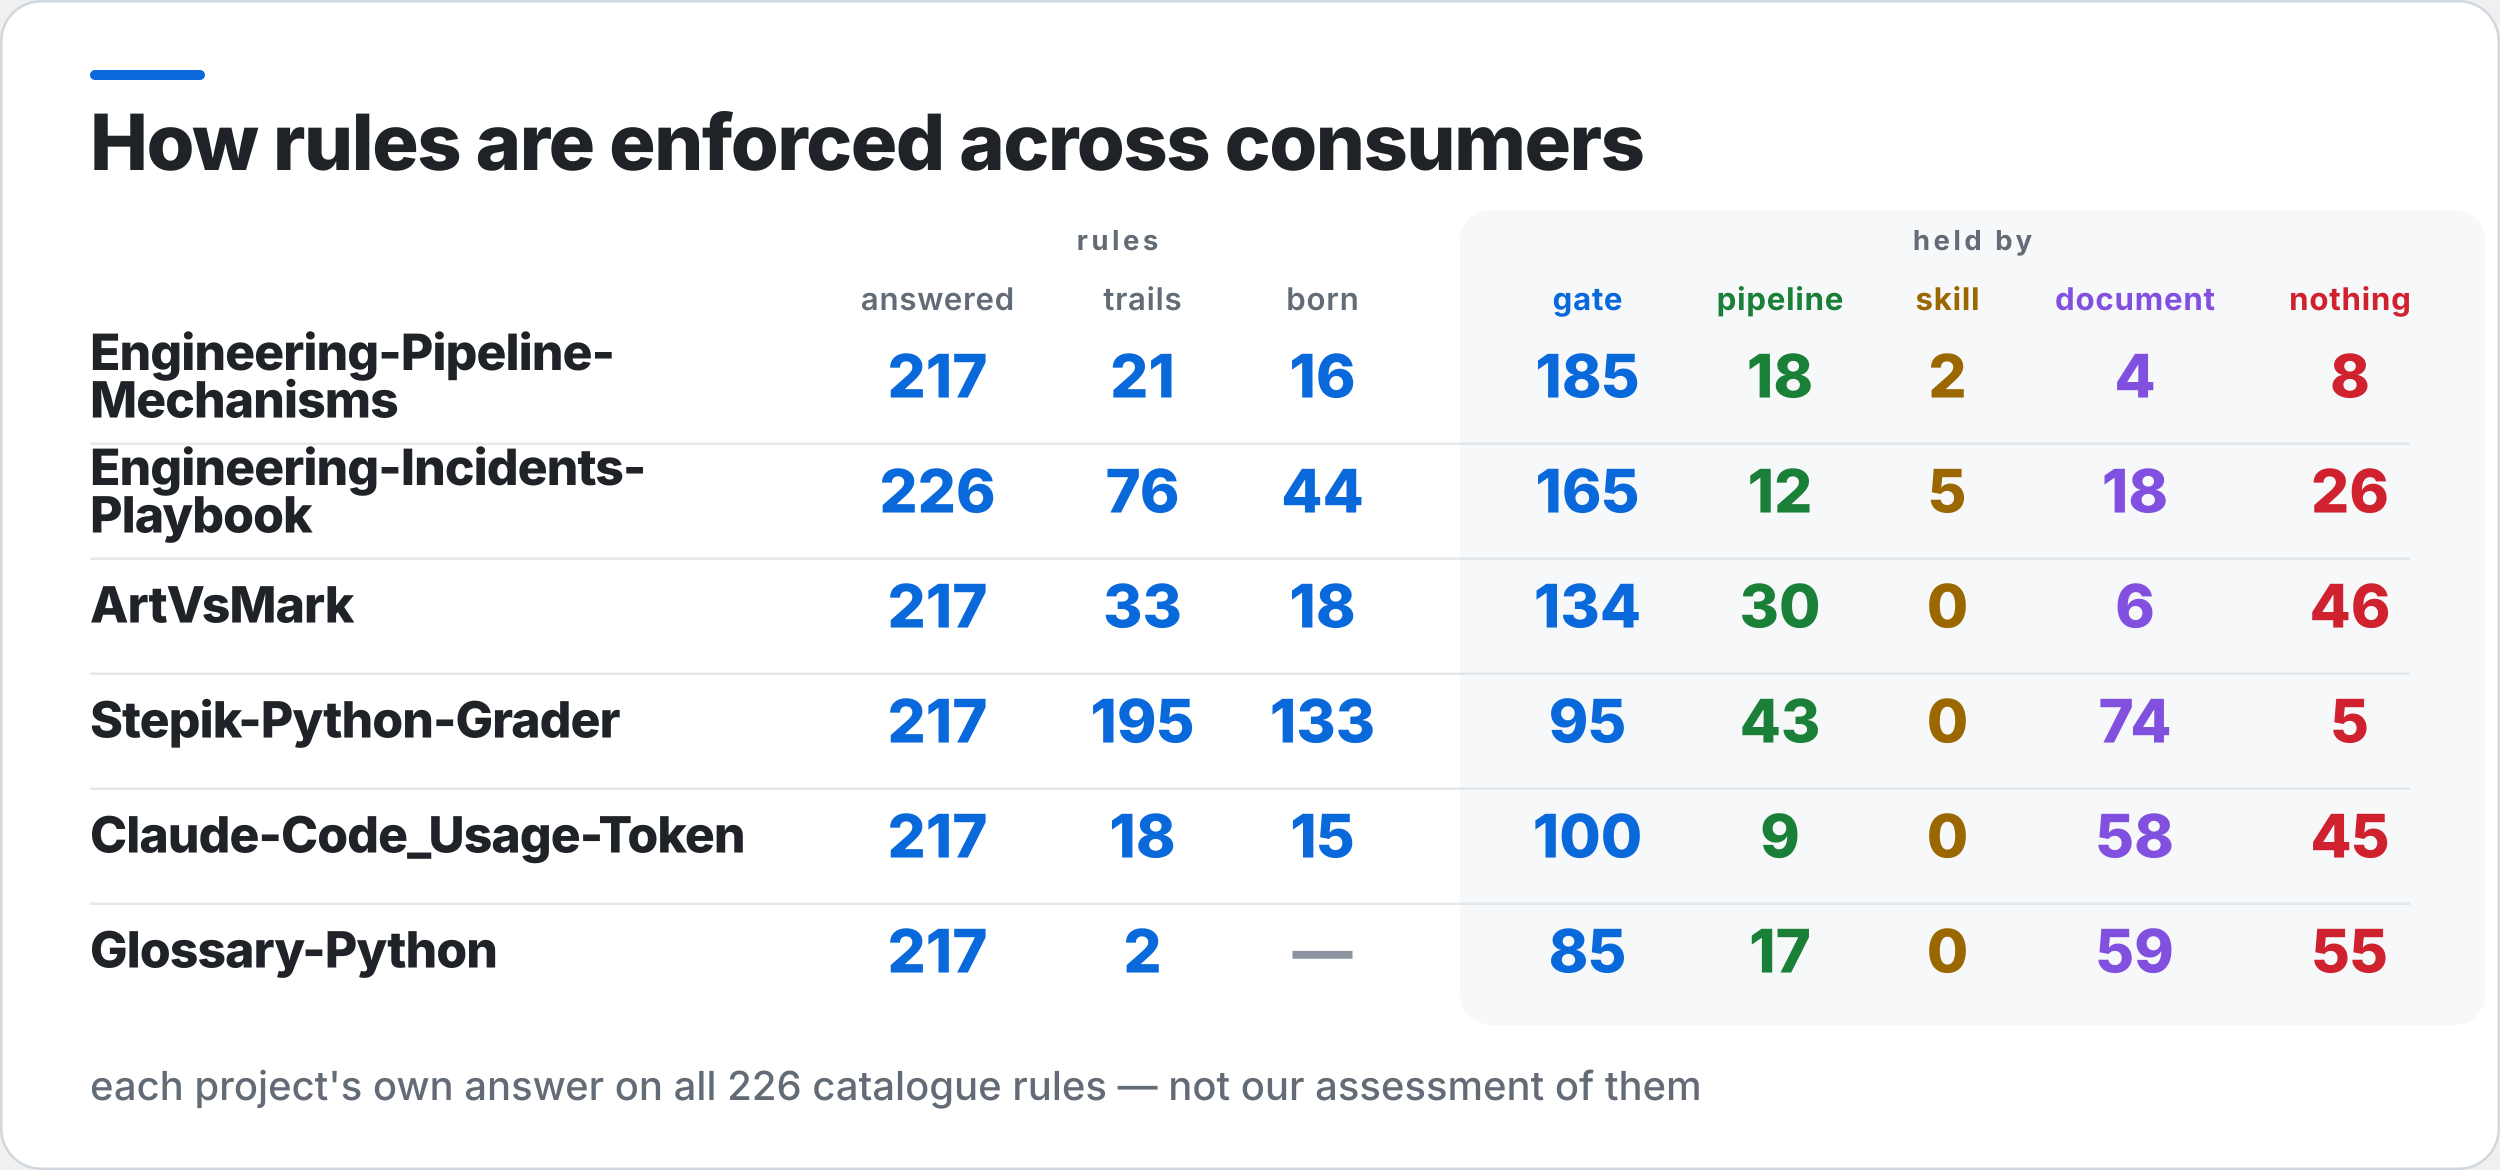
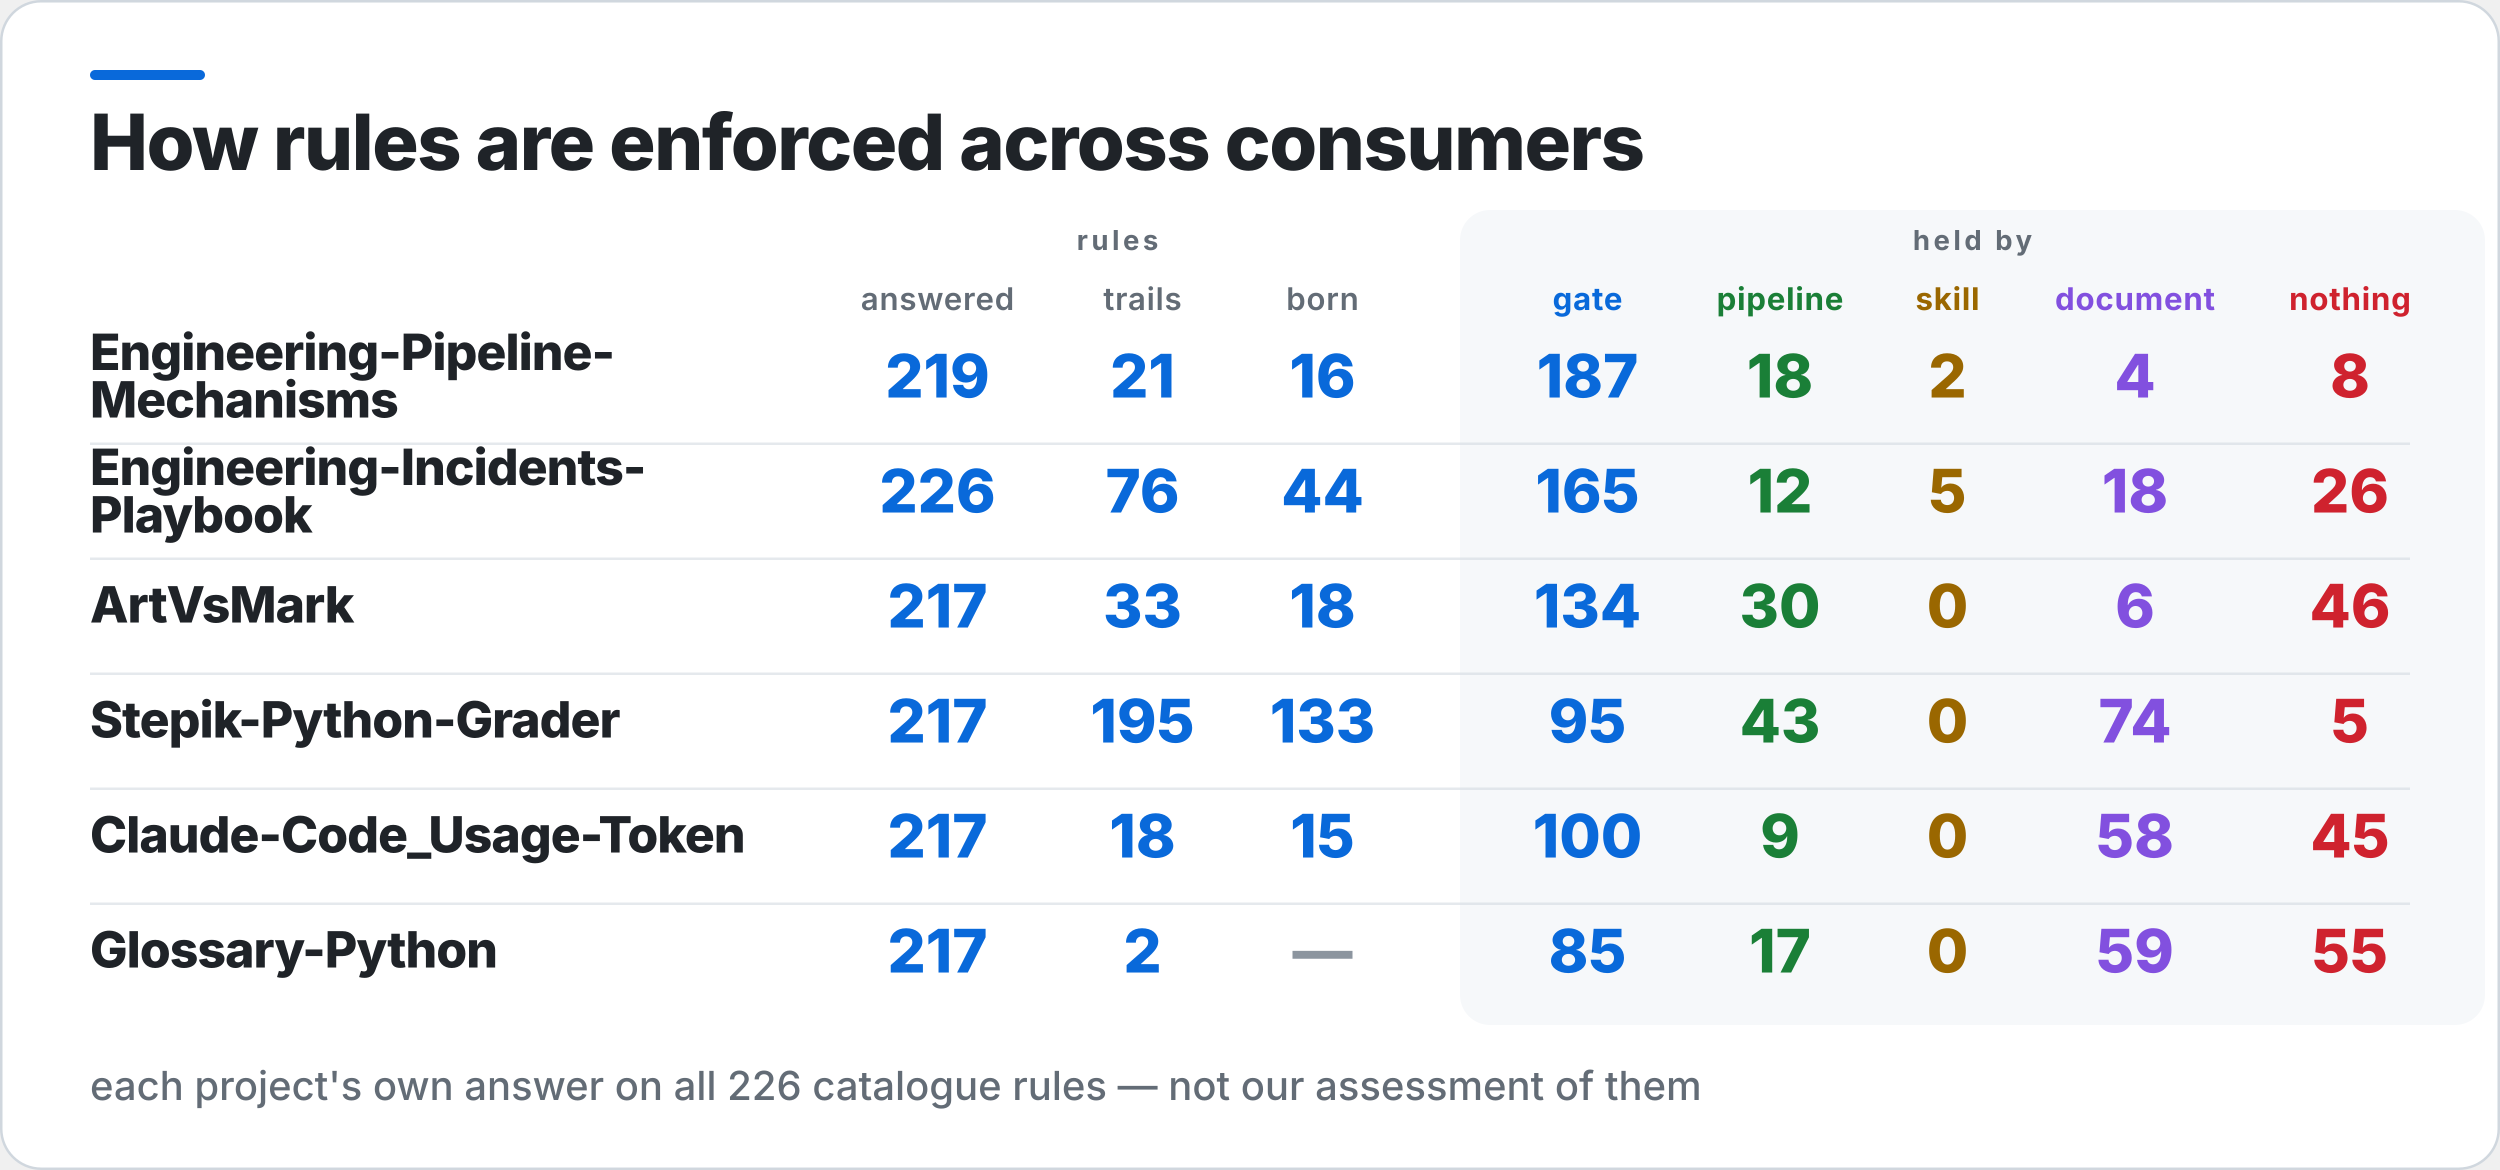
<svg xmlns="http://www.w3.org/2000/svg" width="1000" height="468" viewBox="0 0 1000 468" role="img" aria-label="How rules are enforced across consumers">
  <rect x="0.5" y="0.5" width="999" height="467" rx="16" fill="#FFFFFF" stroke="#D0D7DE" />
  <rect x="36" y="28" width="46" height="4" rx="2" fill="#0969DA" />
  <rect x="584" y="84" width="410" height="326" rx="12" fill="#F6F8FA" />
  <text x="36" y="68" fill="#1F2328" font-family="Inter,Segoe UI,Helvetica,Arial,sans-serif" font-size="31" font-weight="800" letter-spacing="-0.6">How rules are enforced across consumers</text>
  <text x="447" y="100" fill="#636C76" font-family="Inter,Segoe UI,Helvetica,Arial,sans-serif" font-size="11" font-weight="700" letter-spacing="1.4" text-anchor="middle">rules</text>
  <text x="789" y="100" fill="#636C76" font-family="Inter,Segoe UI,Helvetica,Arial,sans-serif" font-size="11" font-weight="700" letter-spacing="1.4" text-anchor="middle">held by</text>
  <text x="375" y="124" fill="#636C76" font-family="Inter,Segoe UI,Helvetica,Arial,sans-serif" font-size="12.5" font-weight="600" letter-spacing="0.3" text-anchor="middle">answered</text>
  <text x="457" y="124" fill="#636C76" font-family="Inter,Segoe UI,Helvetica,Arial,sans-serif" font-size="12.5" font-weight="600" letter-spacing="0.3" text-anchor="middle">trails</text>
  <text x="529" y="124" fill="#636C76" font-family="Inter,Segoe UI,Helvetica,Arial,sans-serif" font-size="12.5" font-weight="600" letter-spacing="0.3" text-anchor="middle">born</text>
  <text x="635" y="124" fill="#0969DA" font-family="Inter,Segoe UI,Helvetica,Arial,sans-serif" font-size="12.5" font-weight="700" letter-spacing="0.3" text-anchor="middle">gate</text>
  <text x="712" y="124" fill="#1A7F37" font-family="Inter,Segoe UI,Helvetica,Arial,sans-serif" font-size="12.5" font-weight="700" letter-spacing="0.3" text-anchor="middle">pipeline</text>
  <text x="779" y="124" fill="#9A6700" font-family="Inter,Segoe UI,Helvetica,Arial,sans-serif" font-size="12.5" font-weight="700" letter-spacing="0.3" text-anchor="middle">skill</text>
  <text x="854" y="124" fill="#8250DF" font-family="Inter,Segoe UI,Helvetica,Arial,sans-serif" font-size="12.5" font-weight="700" letter-spacing="0.3" text-anchor="middle">document</text>
  <text x="940" y="124" fill="#CF222E" font-family="Inter,Segoe UI,Helvetica,Arial,sans-serif" font-size="12.5" font-weight="700" letter-spacing="0.3" text-anchor="middle">nothing</text>
  <text x="36" y="148" fill="#1F2328" font-family="Inter,Segoe UI,Helvetica,Arial,sans-serif" font-size="20" font-weight="800" letter-spacing="-0.4">Engineering-Pipeline-</text>
  <text x="36" y="167" fill="#1F2328" font-family="Inter,Segoe UI,Helvetica,Arial,sans-serif" font-size="20" font-weight="800" letter-spacing="-0.4">Mechanisms</text>
-   <text x="375" y="159" fill="#0969DA" font-family="Inter,Segoe UI,Helvetica,Arial,sans-serif" font-size="24" font-weight="800" text-anchor="middle">217</text>
+   <text x="375" y="159" fill="#0969DA" font-family="Inter,Segoe UI,Helvetica,Arial,sans-serif" font-size="24" font-weight="800" text-anchor="middle">219</text>
  <text x="457" y="159" fill="#0969DA" font-family="Inter,Segoe UI,Helvetica,Arial,sans-serif" font-size="24" font-weight="800" text-anchor="middle">21</text>
  <text x="529" y="159" fill="#0969DA" font-family="Inter,Segoe UI,Helvetica,Arial,sans-serif" font-size="24" font-weight="800" text-anchor="middle">16</text>
-   <text x="635" y="159" fill="#0969DA" font-family="Inter,Segoe UI,Helvetica,Arial,sans-serif" font-size="24" font-weight="800" text-anchor="middle">185</text>
+   <text x="635" y="159" fill="#0969DA" font-family="Inter,Segoe UI,Helvetica,Arial,sans-serif" font-size="24" font-weight="800" text-anchor="middle">187</text>
  <text x="712" y="159" fill="#1A7F37" font-family="Inter,Segoe UI,Helvetica,Arial,sans-serif" font-size="24" font-weight="800" text-anchor="middle">18</text>
  <text x="779" y="159" fill="#9A6700" font-family="Inter,Segoe UI,Helvetica,Arial,sans-serif" font-size="24" font-weight="800" text-anchor="middle">2</text>
  <text x="854" y="159" fill="#8250DF" font-family="Inter,Segoe UI,Helvetica,Arial,sans-serif" font-size="24" font-weight="800" text-anchor="middle">4</text>
  <text x="940" y="159" fill="#CF222E" font-family="Inter,Segoe UI,Helvetica,Arial,sans-serif" font-size="24" font-weight="800" text-anchor="middle">8</text>
  <rect x="36" y="177" width="928" height="1" fill="#D0D7DE" opacity="0.55" />
  <text x="36" y="194" fill="#1F2328" font-family="Inter,Segoe UI,Helvetica,Arial,sans-serif" font-size="20" font-weight="800" letter-spacing="-0.4">Engineering-Incidents-</text>
  <text x="36" y="213" fill="#1F2328" font-family="Inter,Segoe UI,Helvetica,Arial,sans-serif" font-size="20" font-weight="800" letter-spacing="-0.4">Playbook</text>
  <text x="375" y="205" fill="#0969DA" font-family="Inter,Segoe UI,Helvetica,Arial,sans-serif" font-size="24" font-weight="800" text-anchor="middle">226</text>
  <text x="457" y="205" fill="#0969DA" font-family="Inter,Segoe UI,Helvetica,Arial,sans-serif" font-size="24" font-weight="800" text-anchor="middle">76</text>
  <text x="529" y="205" fill="#0969DA" font-family="Inter,Segoe UI,Helvetica,Arial,sans-serif" font-size="24" font-weight="800" text-anchor="middle">44</text>
  <text x="635" y="205" fill="#0969DA" font-family="Inter,Segoe UI,Helvetica,Arial,sans-serif" font-size="24" font-weight="800" text-anchor="middle">165</text>
  <text x="712" y="205" fill="#1A7F37" font-family="Inter,Segoe UI,Helvetica,Arial,sans-serif" font-size="24" font-weight="800" text-anchor="middle">12</text>
  <text x="779" y="205" fill="#9A6700" font-family="Inter,Segoe UI,Helvetica,Arial,sans-serif" font-size="24" font-weight="800" text-anchor="middle">5</text>
  <text x="854" y="205" fill="#8250DF" font-family="Inter,Segoe UI,Helvetica,Arial,sans-serif" font-size="24" font-weight="800" text-anchor="middle">18</text>
  <text x="940" y="205" fill="#CF222E" font-family="Inter,Segoe UI,Helvetica,Arial,sans-serif" font-size="24" font-weight="800" text-anchor="middle">26</text>
  <rect x="36" y="223" width="928" height="1" fill="#D0D7DE" opacity="0.55" />
  <text x="36" y="249" fill="#1F2328" font-family="Inter,Segoe UI,Helvetica,Arial,sans-serif" font-size="20" font-weight="800" letter-spacing="-0.4">ArtVsMark</text>
  <text x="375" y="251" fill="#0969DA" font-family="Inter,Segoe UI,Helvetica,Arial,sans-serif" font-size="24" font-weight="800" text-anchor="middle">217</text>
  <text x="457" y="251" fill="#0969DA" font-family="Inter,Segoe UI,Helvetica,Arial,sans-serif" font-size="24" font-weight="800" text-anchor="middle">33</text>
  <text x="529" y="251" fill="#0969DA" font-family="Inter,Segoe UI,Helvetica,Arial,sans-serif" font-size="24" font-weight="800" text-anchor="middle">18</text>
  <text x="635" y="251" fill="#0969DA" font-family="Inter,Segoe UI,Helvetica,Arial,sans-serif" font-size="24" font-weight="800" text-anchor="middle">134</text>
  <text x="712" y="251" fill="#1A7F37" font-family="Inter,Segoe UI,Helvetica,Arial,sans-serif" font-size="24" font-weight="800" text-anchor="middle">30</text>
  <text x="779" y="251" fill="#9A6700" font-family="Inter,Segoe UI,Helvetica,Arial,sans-serif" font-size="24" font-weight="800" text-anchor="middle">0</text>
  <text x="854" y="251" fill="#8250DF" font-family="Inter,Segoe UI,Helvetica,Arial,sans-serif" font-size="24" font-weight="800" text-anchor="middle">6</text>
  <text x="940" y="251" fill="#CF222E" font-family="Inter,Segoe UI,Helvetica,Arial,sans-serif" font-size="24" font-weight="800" text-anchor="middle">46</text>
  <rect x="36" y="269" width="928" height="1" fill="#D0D7DE" opacity="0.55" />
  <text x="36" y="295" fill="#1F2328" font-family="Inter,Segoe UI,Helvetica,Arial,sans-serif" font-size="20" font-weight="800" letter-spacing="-0.4">Stepik-Python-Grader</text>
  <text x="375" y="297" fill="#0969DA" font-family="Inter,Segoe UI,Helvetica,Arial,sans-serif" font-size="24" font-weight="800" text-anchor="middle">217</text>
  <text x="457" y="297" fill="#0969DA" font-family="Inter,Segoe UI,Helvetica,Arial,sans-serif" font-size="24" font-weight="800" text-anchor="middle">195</text>
  <text x="529" y="297" fill="#0969DA" font-family="Inter,Segoe UI,Helvetica,Arial,sans-serif" font-size="24" font-weight="800" text-anchor="middle">133</text>
  <text x="635" y="297" fill="#0969DA" font-family="Inter,Segoe UI,Helvetica,Arial,sans-serif" font-size="24" font-weight="800" text-anchor="middle">95</text>
  <text x="712" y="297" fill="#1A7F37" font-family="Inter,Segoe UI,Helvetica,Arial,sans-serif" font-size="24" font-weight="800" text-anchor="middle">43</text>
  <text x="779" y="297" fill="#9A6700" font-family="Inter,Segoe UI,Helvetica,Arial,sans-serif" font-size="24" font-weight="800" text-anchor="middle">0</text>
  <text x="854" y="297" fill="#8250DF" font-family="Inter,Segoe UI,Helvetica,Arial,sans-serif" font-size="24" font-weight="800" text-anchor="middle">74</text>
  <text x="940" y="297" fill="#CF222E" font-family="Inter,Segoe UI,Helvetica,Arial,sans-serif" font-size="24" font-weight="800" text-anchor="middle">5</text>
  <rect x="36" y="315" width="928" height="1" fill="#D0D7DE" opacity="0.55" />
  <text x="36" y="341" fill="#1F2328" font-family="Inter,Segoe UI,Helvetica,Arial,sans-serif" font-size="20" font-weight="800" letter-spacing="-0.4">Claude-Code_Usage-Token</text>
  <text x="375" y="343" fill="#0969DA" font-family="Inter,Segoe UI,Helvetica,Arial,sans-serif" font-size="24" font-weight="800" text-anchor="middle">217</text>
  <text x="457" y="343" fill="#0969DA" font-family="Inter,Segoe UI,Helvetica,Arial,sans-serif" font-size="24" font-weight="800" text-anchor="middle">18</text>
  <text x="529" y="343" fill="#0969DA" font-family="Inter,Segoe UI,Helvetica,Arial,sans-serif" font-size="24" font-weight="800" text-anchor="middle">15</text>
  <text x="635" y="343" fill="#0969DA" font-family="Inter,Segoe UI,Helvetica,Arial,sans-serif" font-size="24" font-weight="800" text-anchor="middle">100</text>
  <text x="712" y="343" fill="#1A7F37" font-family="Inter,Segoe UI,Helvetica,Arial,sans-serif" font-size="24" font-weight="800" text-anchor="middle">9</text>
  <text x="779" y="343" fill="#9A6700" font-family="Inter,Segoe UI,Helvetica,Arial,sans-serif" font-size="24" font-weight="800" text-anchor="middle">0</text>
  <text x="854" y="343" fill="#8250DF" font-family="Inter,Segoe UI,Helvetica,Arial,sans-serif" font-size="24" font-weight="800" text-anchor="middle">58</text>
  <text x="940" y="343" fill="#CF222E" font-family="Inter,Segoe UI,Helvetica,Arial,sans-serif" font-size="24" font-weight="800" text-anchor="middle">45</text>
  <rect x="36" y="361" width="928" height="1" fill="#D0D7DE" opacity="0.55" />
  <text x="36" y="387" fill="#1F2328" font-family="Inter,Segoe UI,Helvetica,Arial,sans-serif" font-size="20" font-weight="800" letter-spacing="-0.4">Glossary-Python</text>
  <text x="375" y="389" fill="#0969DA" font-family="Inter,Segoe UI,Helvetica,Arial,sans-serif" font-size="24" font-weight="800" text-anchor="middle">217</text>
  <text x="457" y="389" fill="#0969DA" font-family="Inter,Segoe UI,Helvetica,Arial,sans-serif" font-size="24" font-weight="800" text-anchor="middle">2</text>
  <text x="529" y="389" fill="#8C959F" font-family="Inter,Segoe UI,Helvetica,Arial,sans-serif" font-size="24" font-weight="800" text-anchor="middle">—</text>
  <text x="635" y="389" fill="#0969DA" font-family="Inter,Segoe UI,Helvetica,Arial,sans-serif" font-size="24" font-weight="800" text-anchor="middle">85</text>
  <text x="712" y="389" fill="#1A7F37" font-family="Inter,Segoe UI,Helvetica,Arial,sans-serif" font-size="24" font-weight="800" text-anchor="middle">17</text>
  <text x="779" y="389" fill="#9A6700" font-family="Inter,Segoe UI,Helvetica,Arial,sans-serif" font-size="24" font-weight="800" text-anchor="middle">0</text>
  <text x="854" y="389" fill="#8250DF" font-family="Inter,Segoe UI,Helvetica,Arial,sans-serif" font-size="24" font-weight="800" text-anchor="middle">59</text>
  <text x="940" y="389" fill="#CF222E" font-family="Inter,Segoe UI,Helvetica,Arial,sans-serif" font-size="24" font-weight="800" text-anchor="middle">55</text>
  <text x="36" y="440" fill="#636C76" font-family="Inter,Segoe UI,Helvetica,Arial,sans-serif" font-size="16" font-weight="500">each project's own answer on all 226 catalogue rules — not our assessment of them</text>
</svg>
